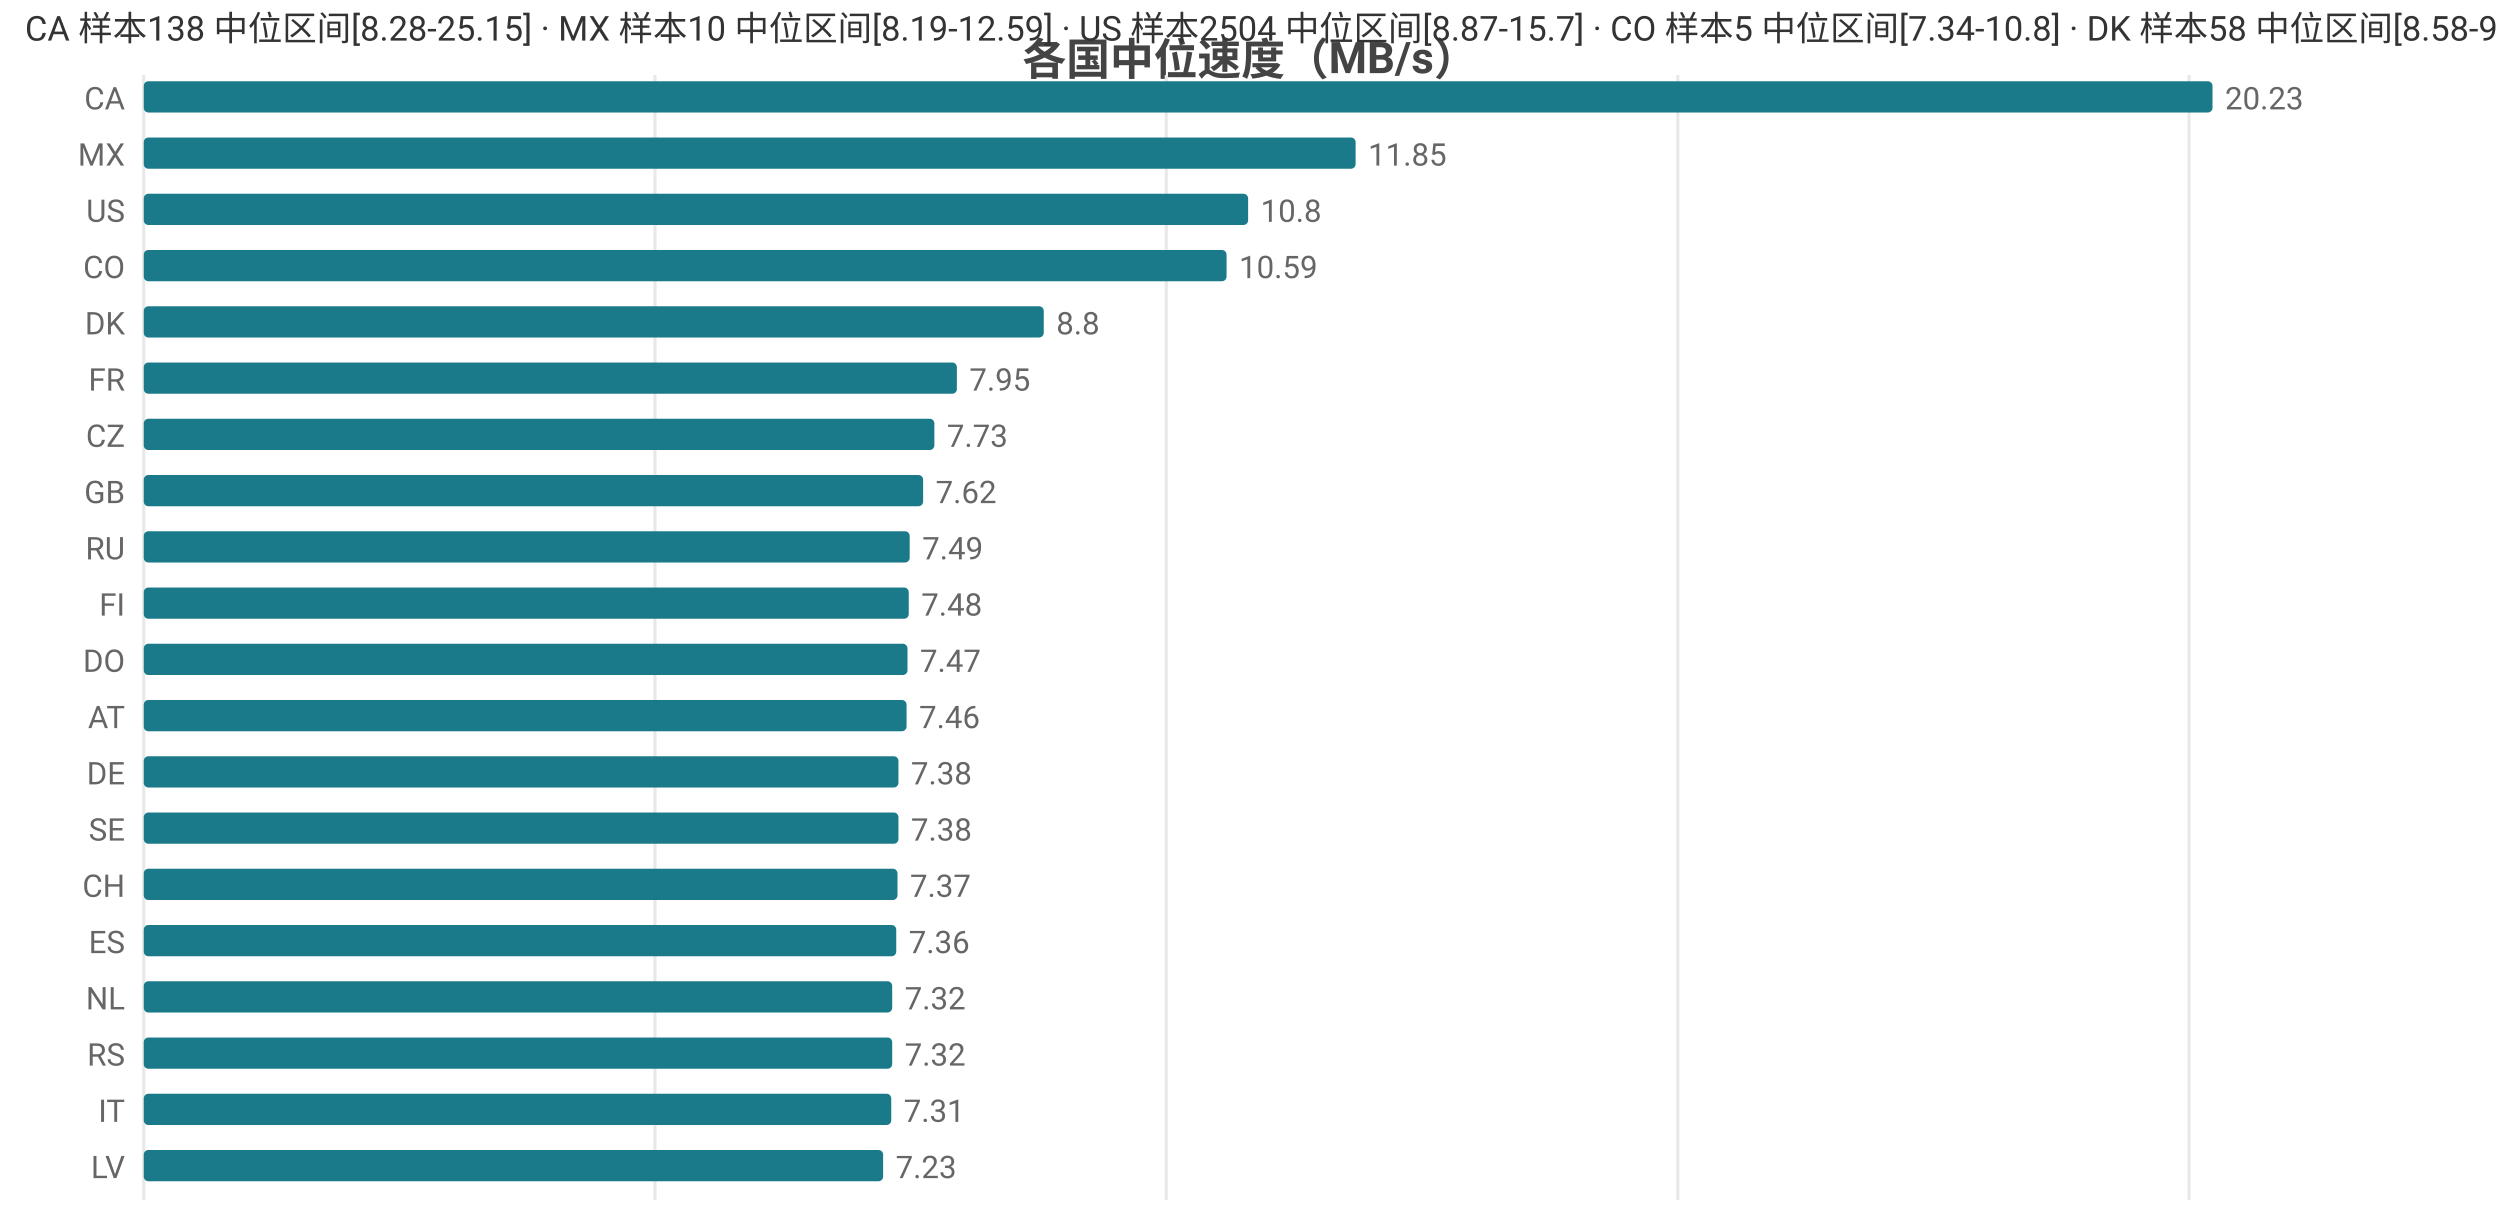
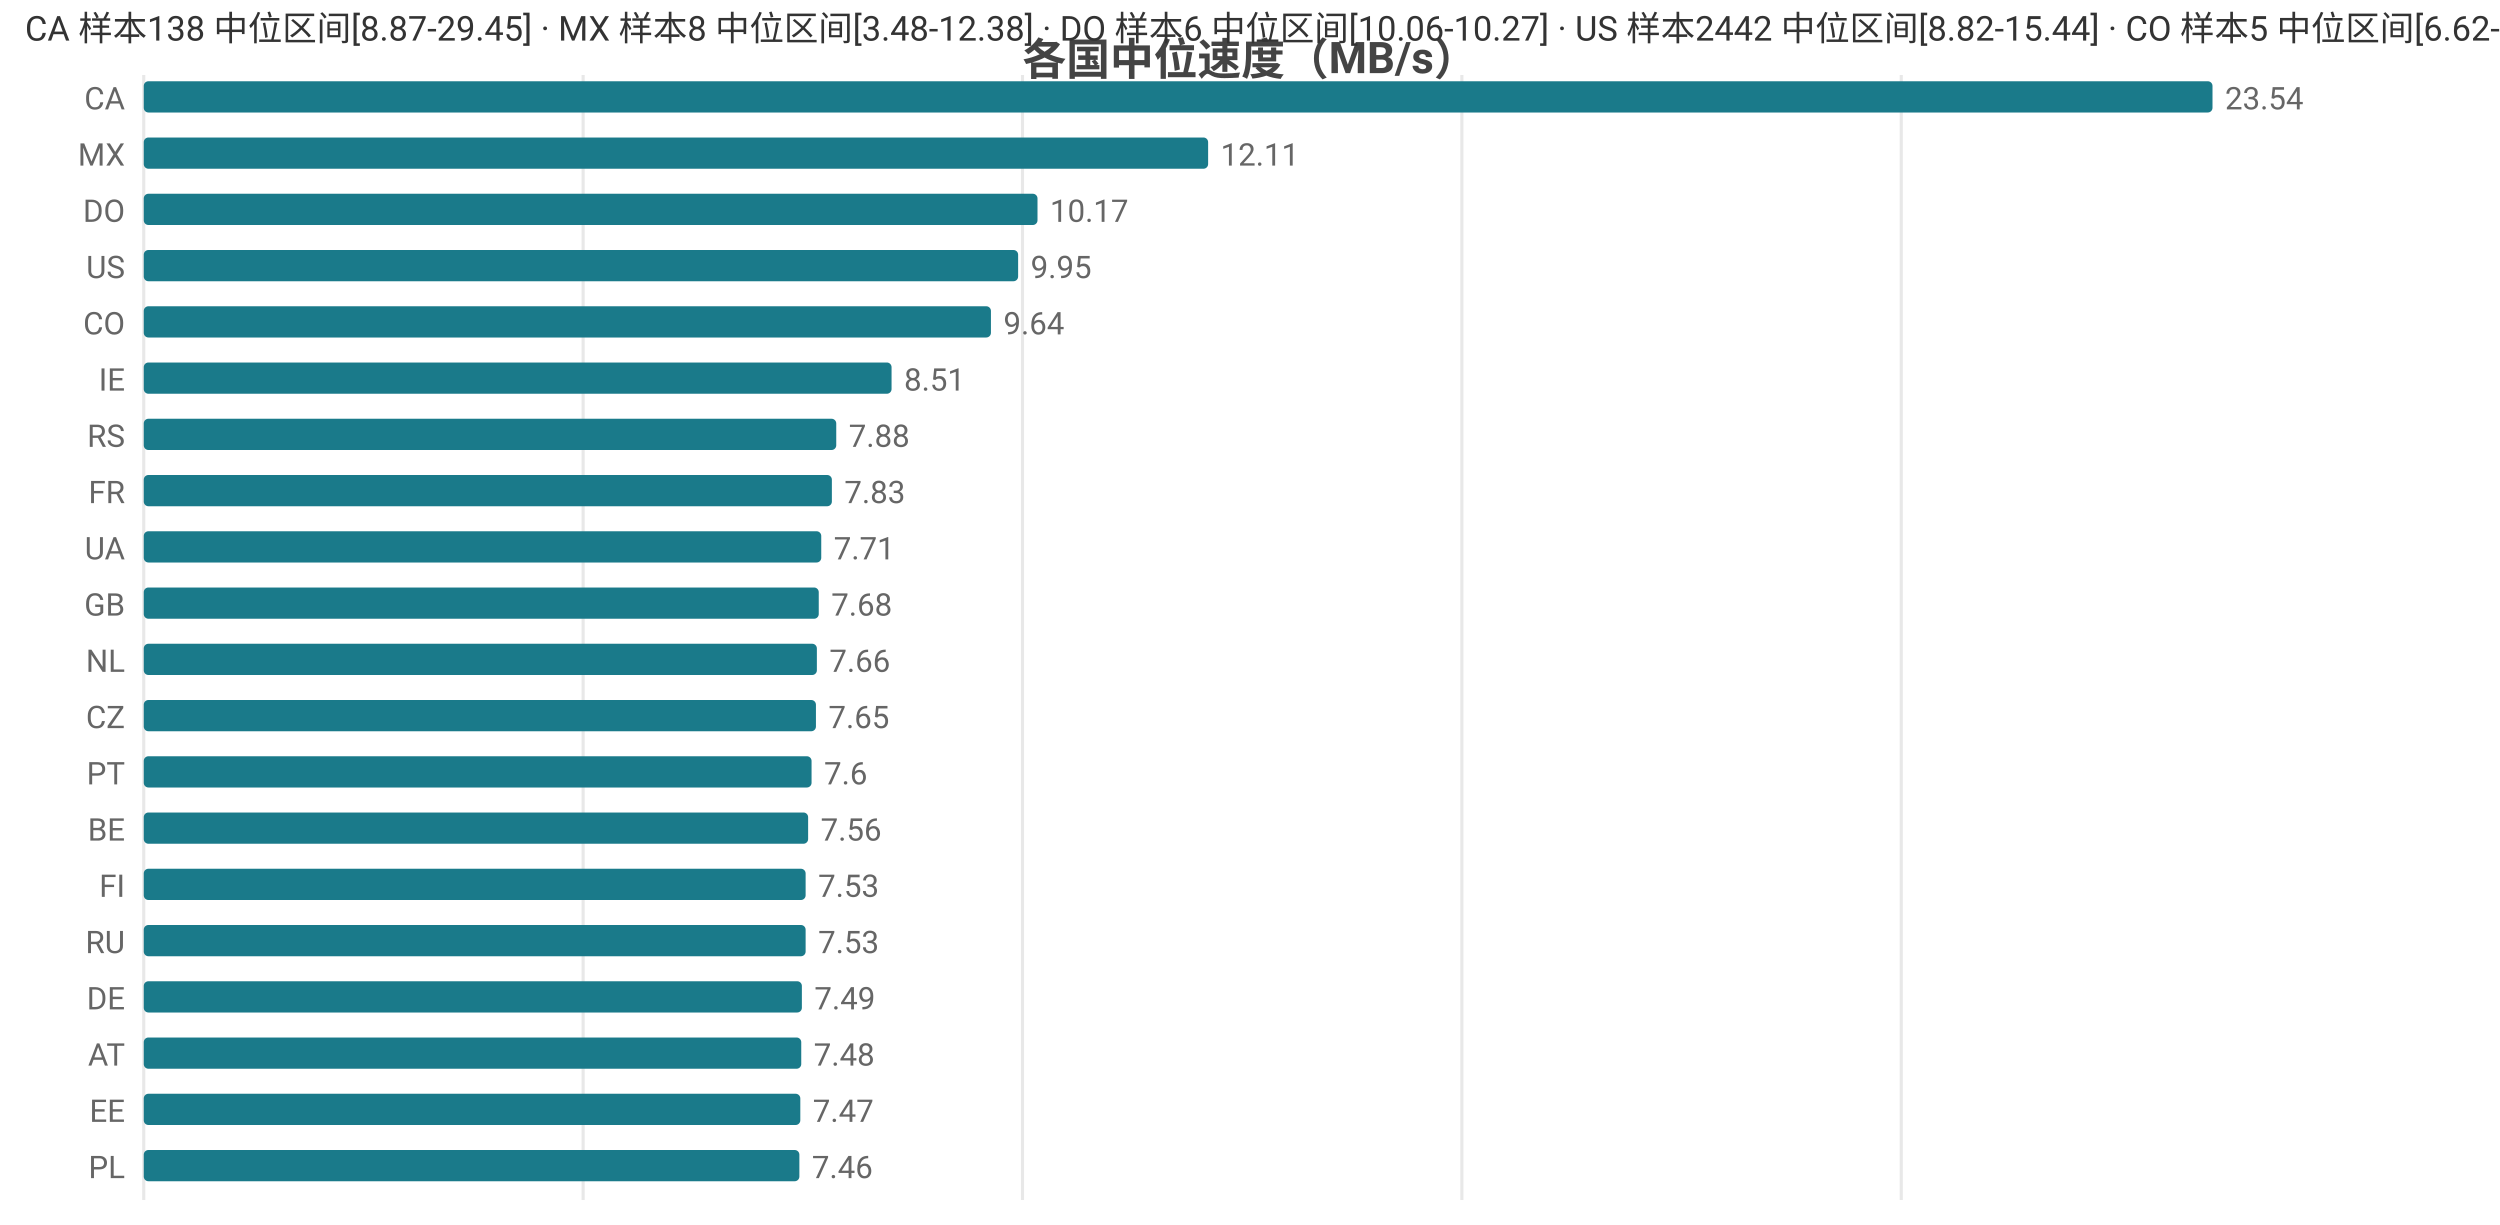
<svg xmlns="http://www.w3.org/2000/svg" width="800" height="392" viewBox="0 0 800 392">
  <rect width="800" height="392" fill="#ffffff" />
  <style>text{font-family:system-ui,-apple-system,'Segoe UI',Roboto,'PingFang SC','Microsoft YaHei','Noto Sans CJK SC',sans-serif}.g{stroke:#e8e8e8;stroke-width:1}.a{stroke:#999;stroke-width:1}.t{font-size:10px;fill:#666}.m{font-size:10px;text-anchor:middle;fill:#666}.e{font-size:10px;text-anchor:end;fill:#666}.l{font-size:11px;fill:#333}.tt{font-size:14px;font-weight:600;text-anchor:middle;fill:#444}.em{font-size:13px;text-anchor:middle;fill:#999}</style>
  <text class="tt" x="400.0" y="24">各国中位速度（MB/s）</text>
  <line class="g" x1="46" y1="24" x2="46" y2="384" />
-   <line class="g" x1="209.6" y1="24" x2="209.6" y2="384" />
-   <line class="g" x1="373.2" y1="24" x2="373.2" y2="384" />
-   <line class="g" x1="536.9" y1="24" x2="536.9" y2="384" />
-   <line class="g" x1="700.5" y1="24" x2="700.5" y2="384" />
+   <line class="g" x1="186.6" y1="24" x2="186.6" y2="384" />
+   <line class="g" x1="327.2" y1="24" x2="327.2" y2="384" />
+   <line class="g" x1="467.8" y1="24" x2="467.8" y2="384" />
+   <line class="g" x1="608.4" y1="24" x2="608.4" y2="384" />
  <text class="e" x="40" y="35">CA</text>
  <rect x="46" y="26" width="662" height="10" fill="#1a7a8a" rx="1.5" />
-   <text class="t" x="712" y="35">20.23</text>
+   <text class="t" x="712" y="35">23.54</text>
  <text class="e" x="40" y="53">MX</text>
-   <rect x="46" y="44" width="387.8" height="10" fill="#1a7a8a" rx="1.5" />
-   <text class="t" x="437.8" y="53">11.85</text>
-   <text class="e" x="40" y="71">US</text>
-   <rect x="46" y="62" width="353.4" height="10" fill="#1a7a8a" rx="1.5" />
-   <text class="t" x="403.4" y="71">10.8</text>
-   <text class="e" x="40" y="89">CO</text>
-   <rect x="46" y="80" width="346.5" height="10" fill="#1a7a8a" rx="1.5" />
-   <text class="t" x="396.5" y="89">10.59</text>
-   <text class="e" x="40" y="107">DK</text>
-   <rect x="46" y="98" width="288.0" height="10" fill="#1a7a8a" rx="1.5" />
-   <text class="t" x="338.0" y="107">8.8</text>
-   <text class="e" x="40" y="125">FR</text>
-   <rect x="46" y="116" width="260.2" height="10" fill="#1a7a8a" rx="1.5" />
-   <text class="t" x="310.2" y="125">7.95</text>
-   <text class="e" x="40" y="143">CZ</text>
-   <rect x="46" y="134" width="253.0" height="10" fill="#1a7a8a" rx="1.5" />
-   <text class="t" x="303.0" y="143">7.73</text>
-   <text class="e" x="40" y="161">GB</text>
-   <rect x="46" y="152" width="249.4" height="10" fill="#1a7a8a" rx="1.5" />
-   <text class="t" x="299.4" y="161">7.62</text>
-   <text class="e" x="40" y="179">RU</text>
-   <rect x="46" y="170" width="245.1" height="10" fill="#1a7a8a" rx="1.5" />
-   <text class="t" x="295.1" y="179">7.49</text>
-   <text class="e" x="40" y="197">FI</text>
-   <rect x="46" y="188" width="244.8" height="10" fill="#1a7a8a" rx="1.5" />
-   <text class="t" x="294.8" y="197">7.48</text>
-   <text class="e" x="40" y="215">DO</text>
-   <rect x="46" y="206" width="244.4" height="10" fill="#1a7a8a" rx="1.5" />
-   <text class="t" x="294.4" y="215">7.47</text>
-   <text class="e" x="40" y="233">AT</text>
-   <rect x="46" y="224" width="244.1" height="10" fill="#1a7a8a" rx="1.5" />
-   <text class="t" x="294.1" y="233">7.46</text>
-   <text class="e" x="40" y="251">DE</text>
-   <rect x="46" y="242" width="241.5" height="10" fill="#1a7a8a" rx="1.5" />
-   <text class="t" x="291.5" y="251">7.38</text>
-   <text class="e" x="40" y="269">SE</text>
-   <rect x="46" y="260" width="241.5" height="10" fill="#1a7a8a" rx="1.5" />
-   <text class="t" x="291.5" y="269">7.38</text>
-   <text class="e" x="40" y="287">CH</text>
-   <rect x="46" y="278" width="241.2" height="10" fill="#1a7a8a" rx="1.5" />
-   <text class="t" x="291.2" y="287">7.37</text>
-   <text class="e" x="40" y="305">ES</text>
-   <rect x="46" y="296" width="240.8" height="10" fill="#1a7a8a" rx="1.5" />
-   <text class="t" x="290.8" y="305">7.36</text>
-   <text class="e" x="40" y="323">NL</text>
-   <rect x="46" y="314" width="239.5" height="10" fill="#1a7a8a" rx="1.5" />
-   <text class="t" x="289.5" y="323">7.32</text>
-   <text class="e" x="40" y="341">RS</text>
-   <rect x="46" y="332" width="239.5" height="10" fill="#1a7a8a" rx="1.5" />
-   <text class="t" x="289.5" y="341">7.32</text>
-   <text class="e" x="40" y="359">IT</text>
-   <rect x="46" y="350" width="239.2" height="10" fill="#1a7a8a" rx="1.5" />
-   <text class="t" x="289.2" y="359">7.31</text>
-   <text class="e" x="40" y="377">LV</text>
-   <rect x="46" y="368" width="236.6" height="10" fill="#1a7a8a" rx="1.5" />
-   <text class="t" x="286.6" y="377">7.23</text>
-   <text class="l" x="8" y="13">CA 样本138 中位区间[8.28-25.15] · MX 样本10 中位区间[8.19-12.59] · US 样本2504 中位区间[8.87-15.7] · CO 样本5 中位区间[7.34-10.8] · DK 样本58 中位区间[8.58-9.5]</text>
+   <rect x="46" y="44" width="340.6" height="10" fill="#1a7a8a" rx="1.5" />
+   <text class="t" x="390.6" y="53">12.11</text>
+   <text class="e" x="40" y="71">DO</text>
+   <rect x="46" y="62" width="286.0" height="10" fill="#1a7a8a" rx="1.5" />
+   <text class="t" x="336.0" y="71">10.17</text>
+   <text class="e" x="40" y="89">US</text>
+   <rect x="46" y="80" width="279.8" height="10" fill="#1a7a8a" rx="1.5" />
+   <text class="t" x="329.8" y="89">9.95</text>
+   <text class="e" x="40" y="107">CO</text>
+   <rect x="46" y="98" width="271.1" height="10" fill="#1a7a8a" rx="1.5" />
+   <text class="t" x="321.1" y="107">9.64</text>
+   <text class="e" x="40" y="125">IE</text>
+   <rect x="46" y="116" width="239.3" height="10" fill="#1a7a8a" rx="1.5" />
+   <text class="t" x="289.3" y="125">8.51</text>
+   <text class="e" x="40" y="143">RS</text>
+   <rect x="46" y="134" width="221.6" height="10" fill="#1a7a8a" rx="1.5" />
+   <text class="t" x="271.6" y="143">7.88</text>
+   <text class="e" x="40" y="161">FR</text>
+   <rect x="46" y="152" width="220.2" height="10" fill="#1a7a8a" rx="1.5" />
+   <text class="t" x="270.2" y="161">7.83</text>
+   <text class="e" x="40" y="179">UA</text>
+   <rect x="46" y="170" width="216.8" height="10" fill="#1a7a8a" rx="1.5" />
+   <text class="t" x="266.8" y="179">7.71</text>
+   <text class="e" x="40" y="197">GB</text>
+   <rect x="46" y="188" width="216.0" height="10" fill="#1a7a8a" rx="1.5" />
+   <text class="t" x="266.0" y="197">7.68</text>
+   <text class="e" x="40" y="215">NL</text>
+   <rect x="46" y="206" width="215.4" height="10" fill="#1a7a8a" rx="1.5" />
+   <text class="t" x="265.4" y="215">7.66</text>
+   <text class="e" x="40" y="233">CZ</text>
+   <rect x="46" y="224" width="215.1" height="10" fill="#1a7a8a" rx="1.5" />
+   <text class="t" x="265.1" y="233">7.65</text>
+   <text class="e" x="40" y="251">PT</text>
+   <rect x="46" y="242" width="213.7" height="10" fill="#1a7a8a" rx="1.5" />
+   <text class="t" x="263.7" y="251">7.6</text>
+   <text class="e" x="40" y="269">BE</text>
+   <rect x="46" y="260" width="212.6" height="10" fill="#1a7a8a" rx="1.5" />
+   <text class="t" x="262.6" y="269">7.56</text>
+   <text class="e" x="40" y="287">FI</text>
+   <rect x="46" y="278" width="211.8" height="10" fill="#1a7a8a" rx="1.5" />
+   <text class="t" x="261.8" y="287">7.53</text>
+   <text class="e" x="40" y="305">RU</text>
+   <rect x="46" y="296" width="211.8" height="10" fill="#1a7a8a" rx="1.5" />
+   <text class="t" x="261.8" y="305">7.53</text>
+   <text class="e" x="40" y="323">DE</text>
+   <rect x="46" y="314" width="210.6" height="10" fill="#1a7a8a" rx="1.5" />
+   <text class="t" x="260.6" y="323">7.49</text>
+   <text class="e" x="40" y="341">AT</text>
+   <rect x="46" y="332" width="210.4" height="10" fill="#1a7a8a" rx="1.5" />
+   <text class="t" x="260.4" y="341">7.48</text>
+   <text class="e" x="40" y="359">EE</text>
+   <rect x="46" y="350" width="210.1" height="10" fill="#1a7a8a" rx="1.5" />
+   <text class="t" x="260.1" y="359">7.47</text>
+   <text class="e" x="40" y="377">PL</text>
+   <rect x="46" y="368" width="209.8" height="10" fill="#1a7a8a" rx="1.5" />
+   <text class="t" x="259.8" y="377">7.46</text>
+   <text class="l" x="8" y="13">CA 样本138 中位区间[8.87-29.45] · MX 样本8 中位区间[3.48-12.38] · DO 样本6 中位区间[10.06-10.27] · US 样本2442 中位区间[8.82-15.44] · CO 样本5 中位区间[6.62-10.48]</text>
</svg>
